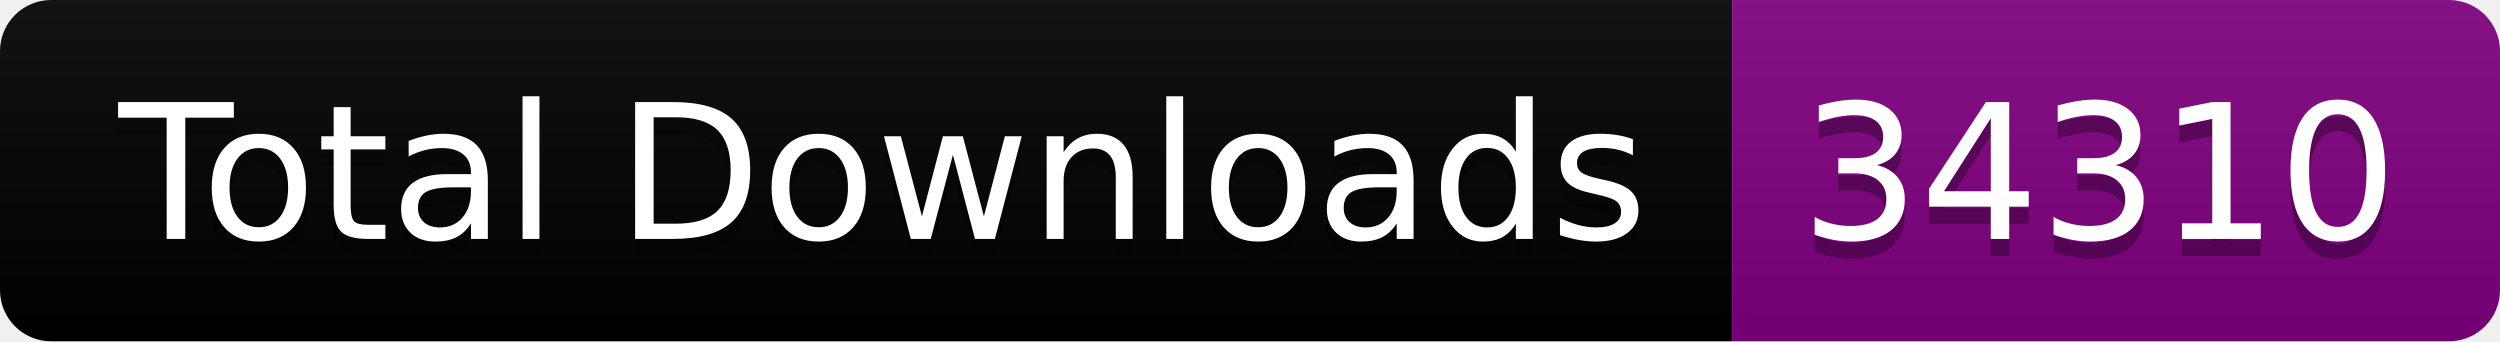
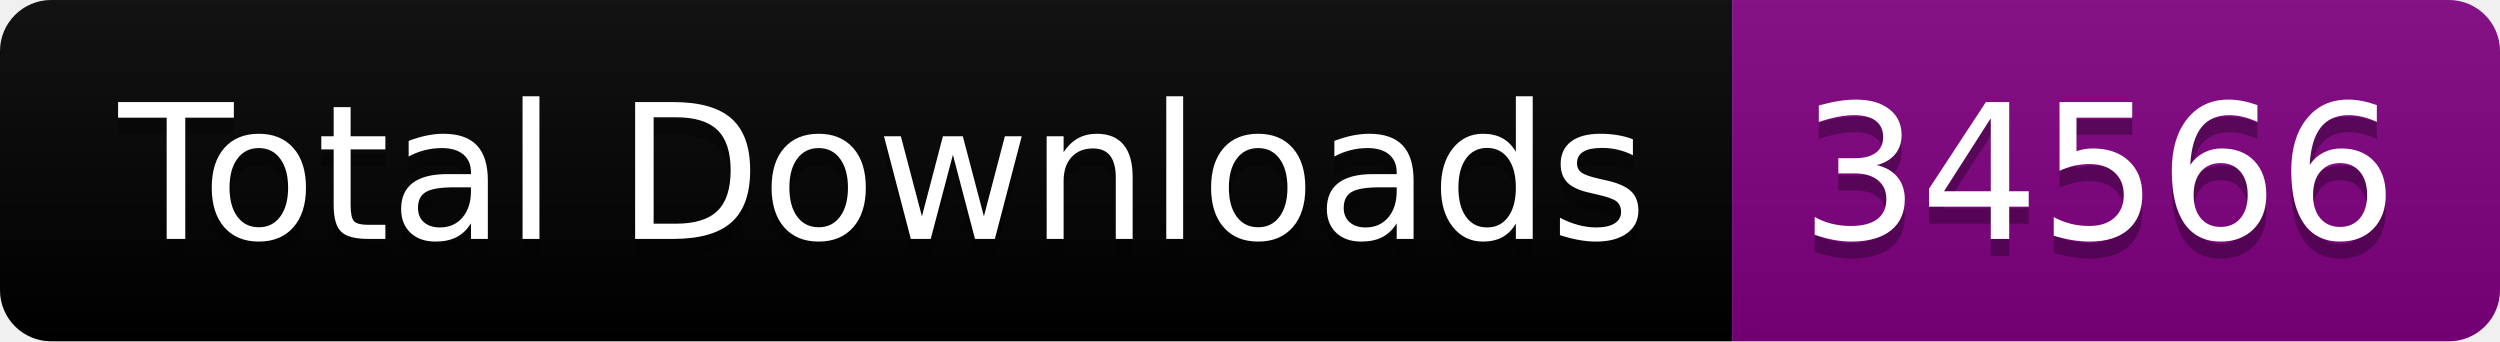
<svg xmlns="http://www.w3.org/2000/svg" width="146.5" height="20">
  <linearGradient id="smooth" x2="0" y2="100%">
    <stop offset="0" stop-color="#bbb" stop-opacity=".1" />
    <stop offset="1" stop-opacity=".1" />
  </linearGradient>
  <clipPath id="round">
    <rect width="146.5" height="20" rx="3" fill="#fff" />
  </clipPath>
  <g clip-path="url(#round)">
    <rect width="101.5" height="20" fill="black" />
    <rect x="101.5" width="45.0" height="20" fill="purple" />
    <rect width="146.5" height="20" fill="url(#smooth)" />
  </g>
  <g fill="#fff" text-anchor="middle" font-family="DejaVu Sans,Verdana,Geneva,sans-serif" font-size="110">
    <text x="517.5" y="150" fill="#010101" fill-opacity=".3" transform="scale(0.1)" textLength="915.0" lengthAdjust="spacing">Total Downloads</text>
    <text x="517.5" y="140" transform="scale(0.1)" textLength="915.0" lengthAdjust="spacing">Total Downloads</text>
-     <text x="1230.0" y="150" fill="#010101" fill-opacity=".3" transform="scale(0.1)" textLength="350.0" lengthAdjust="spacing">34310</text>
-     <text x="1230.0" y="140" transform="scale(0.1)" textLength="350.0" lengthAdjust="spacing">34310</text>
+     <text x="1230.0" y="150" fill="#010101" fill-opacity=".3" transform="scale(0.1)" textLength="350.0" lengthAdjust="spacing">34566</text>
+     <text x="1230.0" y="140" transform="scale(0.1)" textLength="350.0" lengthAdjust="spacing">34566</text>
  </g>
</svg>
